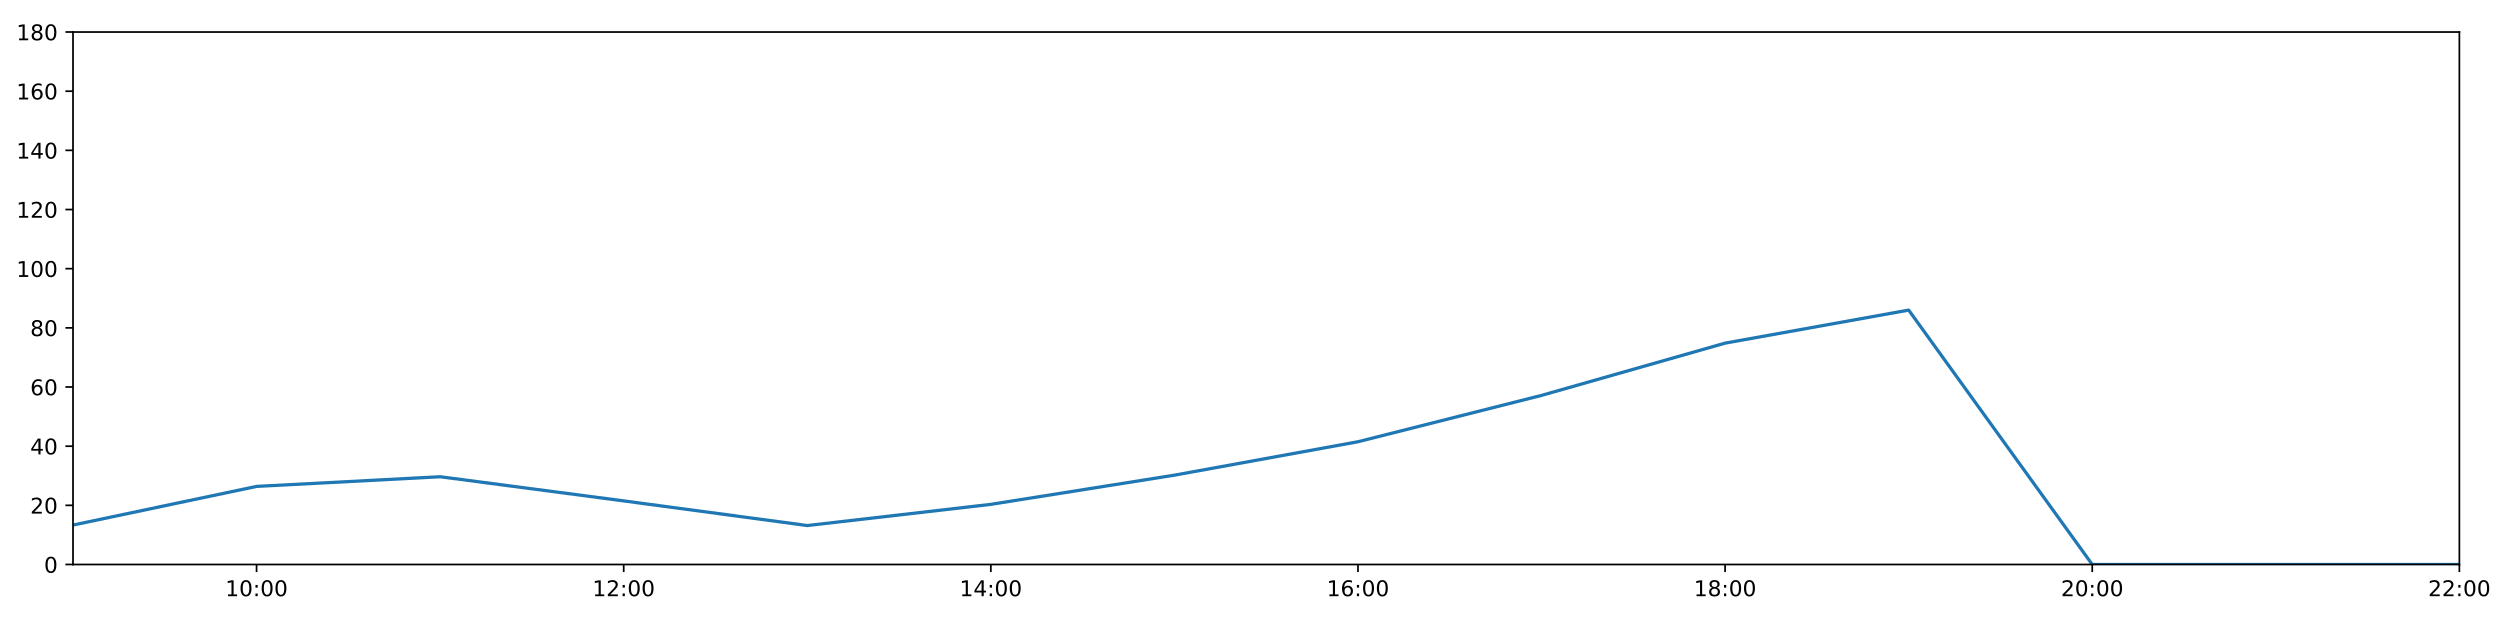
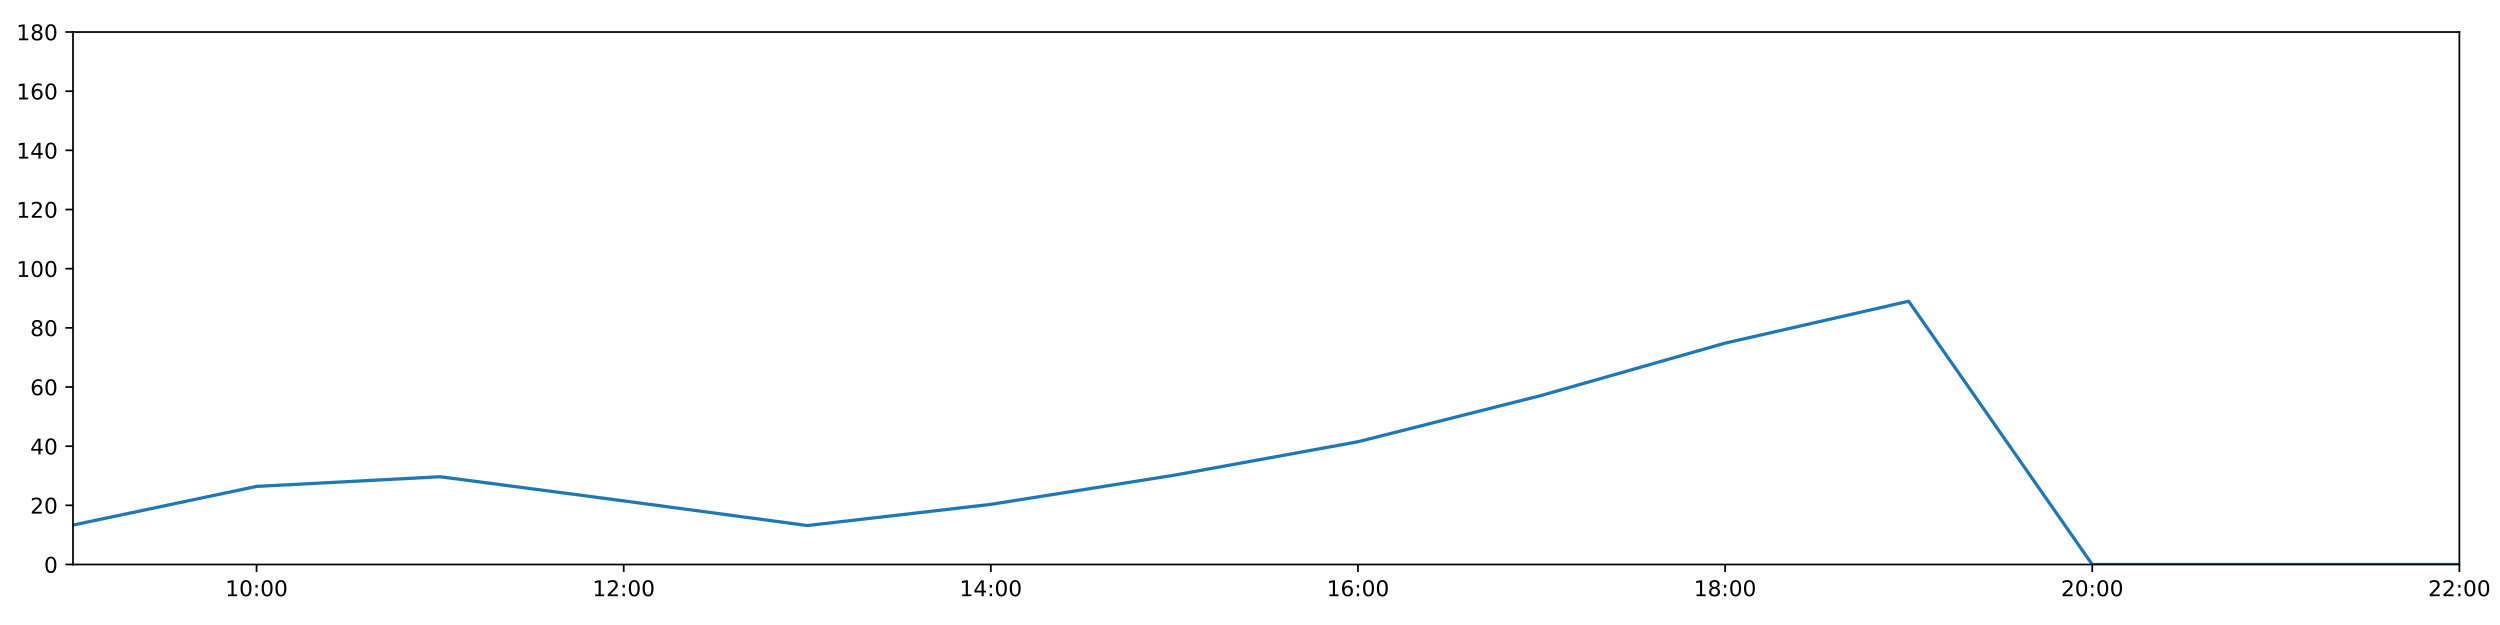
<svg xmlns="http://www.w3.org/2000/svg" xmlns:xlink="http://www.w3.org/1999/xlink" height="288pt" version="1.1" viewBox="0 0 1152 288" width="1152pt">
  <defs>
    <style type="text/css">
*{stroke-linecap:butt;stroke-linejoin:round;}
  </style>
  </defs>
  <g id="figure_1">
    <g id="patch_1">
      <path d="M 0 288  L 1152 288  L 1152 0  L 0 0  z " style="fill:#ffffff;" />
    </g>
    <g id="axes_1">
      <g id="patch_2">
        <path d="M 33.64 260.12  L 1133.28 260.12  L 1133.28 14.76  L 33.64 14.76  z " style="fill:#ffffff;" />
      </g>
      <g id="matplotlib.axis_1">
        <g id="xtick_1">
          <g id="line2d_1">
            <defs>
-               <path d="M 0 0  L 0 3.5  " id="m103fc4b7f7" style="stroke:#000000;stroke-width:0.8;" />
-             </defs>
-             <g>
-               <use style="stroke:#000000;stroke-width:0.8;" x="118.228" xlink:href="#m103fc4b7f7" y="260.12" />
+               <path d="M 0 0  L 0 3.5  " id="m11d3edc538" style="stroke:#000000;stroke-width:0.8;" />
+             </defs>
+             <g>
+               <use style="stroke:#000000;stroke-width:0.8;" x="118.228" xlink:href="#m11d3edc538" y="260.12" />
            </g>
          </g>
          <g id="text_1">
            <defs>
              <path d="M 12.406 8.297  L 28.516 8.297  L 28.516 63.922  L 10.984 60.406  L 10.984 69.391  L 28.422 72.906  L 38.281 72.906  L 38.281 8.297  L 54.391 8.297  L 54.391 0  L 12.406 0  z " id="DejaVuSans-49" />
              <path d="M 31.781 66.406  Q 24.172 66.406 20.328 58.906  Q 16.5 51.422 16.5 36.375  Q 16.5 21.391 20.328 13.891  Q 24.172 6.391 31.781 6.391  Q 39.453 6.391 43.281 13.891  Q 47.125 21.391 47.125 36.375  Q 47.125 51.422 43.281 58.906  Q 39.453 66.406 31.781 66.406  z M 31.781 74.219  Q 44.047 74.219 50.516 64.516  Q 56.984 54.828 56.984 36.375  Q 56.984 17.969 50.516 8.266  Q 44.047 -1.422 31.781 -1.422  Q 19.531 -1.422 13.062 8.266  Q 6.594 17.969 6.594 36.375  Q 6.594 54.828 13.062 64.516  Q 19.531 74.219 31.781 74.219  z " id="DejaVuSans-48" />
              <path d="M 11.719 12.406  L 22.016 12.406  L 22.016 0  L 11.719 0  z M 11.719 51.703  L 22.016 51.703  L 22.016 39.312  L 11.719 39.312  z " id="DejaVuSans-58" />
            </defs>
            <g transform="translate(103.8183 274.7184)scale(0.1 -0.1)">
              <use xlink:href="#DejaVuSans-49" />
              <use x="63.623" xlink:href="#DejaVuSans-48" />
              <use x="127.246" xlink:href="#DejaVuSans-58" />
              <use x="160.938" xlink:href="#DejaVuSans-48" />
              <use x="224.561" xlink:href="#DejaVuSans-48" />
            </g>
          </g>
        </g>
        <g id="xtick_2">
          <g id="line2d_2">
            <g>
-               <use style="stroke:#000000;stroke-width:0.8;" x="287.403" xlink:href="#m103fc4b7f7" y="260.12" />
+               <use style="stroke:#000000;stroke-width:0.8;" x="287.403" xlink:href="#m11d3edc538" y="260.12" />
            </g>
          </g>
          <g id="text_2">
            <defs>
              <path d="M 19.188 8.297  L 53.609 8.297  L 53.609 0  L 7.328 0  L 7.328 8.297  Q 12.938 14.109 22.625 23.891  Q 32.328 33.688 34.812 36.531  Q 39.547 41.844 41.422 45.531  Q 43.312 49.219 43.312 52.781  Q 43.312 58.594 39.234 62.25  Q 35.156 65.922 28.609 65.922  Q 23.969 65.922 18.812 64.312  Q 13.672 62.703 7.812 59.422  L 7.812 69.391  Q 13.766 71.781 18.938 73  Q 24.125 74.219 28.422 74.219  Q 39.75 74.219 46.484 68.547  Q 53.219 62.891 53.219 53.422  Q 53.219 48.922 51.531 44.891  Q 49.859 40.875 45.406 35.406  Q 44.188 33.984 37.641 27.219  Q 31.109 20.453 19.188 8.297  z " id="DejaVuSans-50" />
            </defs>
            <g transform="translate(272.9937 274.7184)scale(0.1 -0.1)">
              <use xlink:href="#DejaVuSans-49" />
              <use x="63.623" xlink:href="#DejaVuSans-50" />
              <use x="127.246" xlink:href="#DejaVuSans-58" />
              <use x="160.938" xlink:href="#DejaVuSans-48" />
              <use x="224.561" xlink:href="#DejaVuSans-48" />
            </g>
          </g>
        </g>
        <g id="xtick_3">
          <g id="line2d_3">
            <g>
-               <use style="stroke:#000000;stroke-width:0.8;" x="456.578" xlink:href="#m103fc4b7f7" y="260.12" />
+               <use style="stroke:#000000;stroke-width:0.8;" x="456.578" xlink:href="#m11d3edc538" y="260.12" />
            </g>
          </g>
          <g id="text_3">
            <defs>
              <path d="M 37.797 64.312  L 12.891 25.391  L 37.797 25.391  z M 35.203 72.906  L 47.609 72.906  L 47.609 25.391  L 58.016 25.391  L 58.016 17.188  L 47.609 17.188  L 47.609 0  L 37.797 0  L 37.797 17.188  L 4.891 17.188  L 4.891 26.703  z " id="DejaVuSans-52" />
            </defs>
            <g transform="translate(442.1691 274.7184)scale(0.1 -0.1)">
              <use xlink:href="#DejaVuSans-49" />
              <use x="63.623" xlink:href="#DejaVuSans-52" />
              <use x="127.246" xlink:href="#DejaVuSans-58" />
              <use x="160.938" xlink:href="#DejaVuSans-48" />
              <use x="224.561" xlink:href="#DejaVuSans-48" />
            </g>
          </g>
        </g>
        <g id="xtick_4">
          <g id="line2d_4">
            <g>
-               <use style="stroke:#000000;stroke-width:0.8;" x="625.754" xlink:href="#m103fc4b7f7" y="260.12" />
+               <use style="stroke:#000000;stroke-width:0.8;" x="625.754" xlink:href="#m11d3edc538" y="260.12" />
            </g>
          </g>
          <g id="text_4">
            <defs>
              <path d="M 33.016 40.375  Q 26.375 40.375 22.484 35.828  Q 18.609 31.297 18.609 23.391  Q 18.609 15.531 22.484 10.953  Q 26.375 6.391 33.016 6.391  Q 39.656 6.391 43.531 10.953  Q 47.406 15.531 47.406 23.391  Q 47.406 31.297 43.531 35.828  Q 39.656 40.375 33.016 40.375  z M 52.594 71.297  L 52.594 62.312  Q 48.875 64.062 45.094 64.984  Q 41.312 65.922 37.594 65.922  Q 27.828 65.922 22.672 59.328  Q 17.531 52.734 16.797 39.406  Q 19.672 43.656 24.016 45.922  Q 28.375 48.188 33.594 48.188  Q 44.578 48.188 50.953 41.516  Q 57.328 34.859 57.328 23.391  Q 57.328 12.156 50.688 5.359  Q 44.047 -1.422 33.016 -1.422  Q 20.359 -1.422 13.672 8.266  Q 6.984 17.969 6.984 36.375  Q 6.984 53.656 15.188 63.938  Q 23.391 74.219 37.203 74.219  Q 40.922 74.219 44.703 73.484  Q 48.484 72.75 52.594 71.297  z " id="DejaVuSans-54" />
            </defs>
            <g transform="translate(611.3445 274.7184)scale(0.1 -0.1)">
              <use xlink:href="#DejaVuSans-49" />
              <use x="63.623" xlink:href="#DejaVuSans-54" />
              <use x="127.246" xlink:href="#DejaVuSans-58" />
              <use x="160.938" xlink:href="#DejaVuSans-48" />
              <use x="224.561" xlink:href="#DejaVuSans-48" />
            </g>
          </g>
        </g>
        <g id="xtick_5">
          <g id="line2d_5">
            <g>
-               <use style="stroke:#000000;stroke-width:0.8;" x="794.929" xlink:href="#m103fc4b7f7" y="260.12" />
+               <use style="stroke:#000000;stroke-width:0.8;" x="794.929" xlink:href="#m11d3edc538" y="260.12" />
            </g>
          </g>
          <g id="text_5">
            <defs>
              <path d="M 31.781 34.625  Q 24.75 34.625 20.719 30.859  Q 16.703 27.094 16.703 20.516  Q 16.703 13.922 20.719 10.156  Q 24.75 6.391 31.781 6.391  Q 38.812 6.391 42.859 10.172  Q 46.922 13.969 46.922 20.516  Q 46.922 27.094 42.891 30.859  Q 38.875 34.625 31.781 34.625  z M 21.922 38.812  Q 15.578 40.375 12.031 44.719  Q 8.5 49.078 8.5 55.328  Q 8.5 64.062 14.719 69.141  Q 20.953 74.219 31.781 74.219  Q 42.672 74.219 48.875 69.141  Q 55.078 64.062 55.078 55.328  Q 55.078 49.078 51.531 44.719  Q 48 40.375 41.703 38.812  Q 48.828 37.156 52.797 32.312  Q 56.781 27.484 56.781 20.516  Q 56.781 9.906 50.312 4.234  Q 43.844 -1.422 31.781 -1.422  Q 19.734 -1.422 13.25 4.234  Q 6.781 9.906 6.781 20.516  Q 6.781 27.484 10.781 32.312  Q 14.797 37.156 21.922 38.812  z M 18.312 54.391  Q 18.312 48.734 21.844 45.562  Q 25.391 42.391 31.781 42.391  Q 38.141 42.391 41.719 45.562  Q 45.312 48.734 45.312 54.391  Q 45.312 60.062 41.719 63.234  Q 38.141 66.406 31.781 66.406  Q 25.391 66.406 21.844 63.234  Q 18.312 60.062 18.312 54.391  z " id="DejaVuSans-56" />
            </defs>
            <g transform="translate(780.5199 274.7184)scale(0.1 -0.1)">
              <use xlink:href="#DejaVuSans-49" />
              <use x="63.623" xlink:href="#DejaVuSans-56" />
              <use x="127.246" xlink:href="#DejaVuSans-58" />
              <use x="160.938" xlink:href="#DejaVuSans-48" />
              <use x="224.561" xlink:href="#DejaVuSans-48" />
            </g>
          </g>
        </g>
        <g id="xtick_6">
          <g id="line2d_6">
            <g>
-               <use style="stroke:#000000;stroke-width:0.8;" x="964.105" xlink:href="#m103fc4b7f7" y="260.12" />
+               <use style="stroke:#000000;stroke-width:0.8;" x="964.105" xlink:href="#m11d3edc538" y="260.12" />
            </g>
          </g>
          <g id="text_6">
            <g transform="translate(949.6952 274.7184)scale(0.1 -0.1)">
              <use xlink:href="#DejaVuSans-50" />
              <use x="63.623" xlink:href="#DejaVuSans-48" />
              <use x="127.246" xlink:href="#DejaVuSans-58" />
              <use x="160.938" xlink:href="#DejaVuSans-48" />
              <use x="224.561" xlink:href="#DejaVuSans-48" />
            </g>
          </g>
        </g>
        <g id="xtick_7">
          <g id="line2d_7">
            <g>
-               <use style="stroke:#000000;stroke-width:0.8;" x="1133.28" xlink:href="#m103fc4b7f7" y="260.12" />
+               <use style="stroke:#000000;stroke-width:0.8;" x="1133.28" xlink:href="#m11d3edc538" y="260.12" />
            </g>
          </g>
          <g id="text_7">
            <g transform="translate(1118.871 274.7184)scale(0.1 -0.1)">
              <use xlink:href="#DejaVuSans-50" />
              <use x="63.623" xlink:href="#DejaVuSans-50" />
              <use x="127.246" xlink:href="#DejaVuSans-58" />
              <use x="160.938" xlink:href="#DejaVuSans-48" />
              <use x="224.561" xlink:href="#DejaVuSans-48" />
            </g>
          </g>
        </g>
      </g>
      <g id="matplotlib.axis_2">
        <g id="ytick_1">
          <g id="line2d_8">
            <defs>
-               <path d="M 0 0  L -3.5 0  " id="m7d98fee7cf" style="stroke:#000000;stroke-width:0.8;" />
-             </defs>
-             <g>
-               <use style="stroke:#000000;stroke-width:0.8;" x="33.64" xlink:href="#m7d98fee7cf" y="260.12" />
+               <path d="M 0 0  L -3.5 0  " id="m99ff5e4613" style="stroke:#000000;stroke-width:0.8;" />
+             </defs>
+             <g>
+               <use style="stroke:#000000;stroke-width:0.8;" x="33.64" xlink:href="#m99ff5e4613" y="260.12" />
            </g>
          </g>
          <g id="text_8">
            <g transform="translate(20.2775 263.9192)scale(0.1 -0.1)">
              <use xlink:href="#DejaVuSans-48" />
            </g>
          </g>
        </g>
        <g id="ytick_2">
          <g id="line2d_9">
            <g>
-               <use style="stroke:#000000;stroke-width:0.8;" x="33.64" xlink:href="#m7d98fee7cf" y="232.858" />
+               <use style="stroke:#000000;stroke-width:0.8;" x="33.64" xlink:href="#m99ff5e4613" y="232.858" />
            </g>
          </g>
          <g id="text_9">
            <g transform="translate(13.915 236.657)scale(0.1 -0.1)">
              <use xlink:href="#DejaVuSans-50" />
              <use x="63.623" xlink:href="#DejaVuSans-48" />
            </g>
          </g>
        </g>
        <g id="ytick_3">
          <g id="line2d_10">
            <g>
-               <use style="stroke:#000000;stroke-width:0.8;" x="33.64" xlink:href="#m7d98fee7cf" y="205.596" />
+               <use style="stroke:#000000;stroke-width:0.8;" x="33.64" xlink:href="#m99ff5e4613" y="205.596" />
            </g>
          </g>
          <g id="text_10">
            <g transform="translate(13.915 209.3948)scale(0.1 -0.1)">
              <use xlink:href="#DejaVuSans-52" />
              <use x="63.623" xlink:href="#DejaVuSans-48" />
            </g>
          </g>
        </g>
        <g id="ytick_4">
          <g id="line2d_11">
            <g>
-               <use style="stroke:#000000;stroke-width:0.8;" x="33.64" xlink:href="#m7d98fee7cf" y="178.333" />
+               <use style="stroke:#000000;stroke-width:0.8;" x="33.64" xlink:href="#m99ff5e4613" y="178.333" />
            </g>
          </g>
          <g id="text_11">
            <g transform="translate(13.915 182.1326)scale(0.1 -0.1)">
              <use xlink:href="#DejaVuSans-54" />
              <use x="63.623" xlink:href="#DejaVuSans-48" />
            </g>
          </g>
        </g>
        <g id="ytick_5">
          <g id="line2d_12">
            <g>
-               <use style="stroke:#000000;stroke-width:0.8;" x="33.64" xlink:href="#m7d98fee7cf" y="151.071" />
+               <use style="stroke:#000000;stroke-width:0.8;" x="33.64" xlink:href="#m99ff5e4613" y="151.071" />
            </g>
          </g>
          <g id="text_12">
            <g transform="translate(13.915 154.8703)scale(0.1 -0.1)">
              <use xlink:href="#DejaVuSans-56" />
              <use x="63.623" xlink:href="#DejaVuSans-48" />
            </g>
          </g>
        </g>
        <g id="ytick_6">
          <g id="line2d_13">
            <g>
-               <use style="stroke:#000000;stroke-width:0.8;" x="33.64" xlink:href="#m7d98fee7cf" y="123.809" />
+               <use style="stroke:#000000;stroke-width:0.8;" x="33.64" xlink:href="#m99ff5e4613" y="123.809" />
            </g>
          </g>
          <g id="text_13">
            <g transform="translate(7.5525 127.6081)scale(0.1 -0.1)">
              <use xlink:href="#DejaVuSans-49" />
              <use x="63.623" xlink:href="#DejaVuSans-48" />
              <use x="127.246" xlink:href="#DejaVuSans-48" />
            </g>
          </g>
        </g>
        <g id="ytick_7">
          <g id="line2d_14">
            <g>
-               <use style="stroke:#000000;stroke-width:0.8;" x="33.64" xlink:href="#m7d98fee7cf" y="96.547" />
+               <use style="stroke:#000000;stroke-width:0.8;" x="33.64" xlink:href="#m99ff5e4613" y="96.547" />
            </g>
          </g>
          <g id="text_14">
            <g transform="translate(7.5525 100.3459)scale(0.1 -0.1)">
              <use xlink:href="#DejaVuSans-49" />
              <use x="63.623" xlink:href="#DejaVuSans-50" />
              <use x="127.246" xlink:href="#DejaVuSans-48" />
            </g>
          </g>
        </g>
        <g id="ytick_8">
          <g id="line2d_15">
            <g>
-               <use style="stroke:#000000;stroke-width:0.8;" x="33.64" xlink:href="#m7d98fee7cf" y="69.284" />
+               <use style="stroke:#000000;stroke-width:0.8;" x="33.64" xlink:href="#m99ff5e4613" y="69.284" />
            </g>
          </g>
          <g id="text_15">
            <g transform="translate(7.5525 73.08366)scale(0.1 -0.1)">
              <use xlink:href="#DejaVuSans-49" />
              <use x="63.623" xlink:href="#DejaVuSans-52" />
              <use x="127.246" xlink:href="#DejaVuSans-48" />
            </g>
          </g>
        </g>
        <g id="ytick_9">
          <g id="line2d_16">
            <g>
-               <use style="stroke:#000000;stroke-width:0.8;" x="33.64" xlink:href="#m7d98fee7cf" y="42.022" />
+               <use style="stroke:#000000;stroke-width:0.8;" x="33.64" xlink:href="#m99ff5e4613" y="42.022" />
            </g>
          </g>
          <g id="text_16">
            <g transform="translate(7.5525 45.82144)scale(0.1 -0.1)">
              <use xlink:href="#DejaVuSans-49" />
              <use x="63.623" xlink:href="#DejaVuSans-54" />
              <use x="127.246" xlink:href="#DejaVuSans-48" />
            </g>
          </g>
        </g>
        <g id="ytick_10">
          <g id="line2d_17">
            <g>
-               <use style="stroke:#000000;stroke-width:0.8;" x="33.64" xlink:href="#m7d98fee7cf" y="14.76" />
+               <use style="stroke:#000000;stroke-width:0.8;" x="33.64" xlink:href="#m99ff5e4613" y="14.76" />
            </g>
          </g>
          <g id="text_17">
            <g transform="translate(7.5525 18.55922)scale(0.1 -0.1)">
              <use xlink:href="#DejaVuSans-49" />
              <use x="63.623" xlink:href="#DejaVuSans-56" />
              <use x="127.246" xlink:href="#DejaVuSans-48" />
            </g>
          </g>
        </g>
      </g>
      <g id="line2d_18">
-         <path clip-path="url(#pb4097cfa4e)" d="M 33.64 241.945  L 118.228 224.134  L 202.815 219.681  L 287.403 230.813  L 371.991 242.172  L 456.578 232.403  L 541.166 218.954  L 625.754 203.551  L 710.342 182.195  L 794.929 158.114  L 879.517 142.892  L 964.105 260.12  L 1048.692 260.12  L 1133.28 260.12  " style="fill:none;stroke:#1f77b4;stroke-linecap:square;stroke-width:1.5;" />
+         <path clip-path="url(#pdc04176a39)" d="M 33.64 241.945  L 118.228 224.134  L 202.815 219.681  L 287.403 230.813  L 371.991 242.172  L 456.578 232.403  L 541.166 218.954  L 625.754 203.551  L 710.342 182.195  L 794.929 158.114  L 879.517 138.803  L 964.105 260.12  L 1048.692 260.12  L 1133.28 260.12  " style="fill:none;stroke:#1f77b4;stroke-linecap:square;stroke-width:1.5;" />
      </g>
      <g id="patch_3">
        <path d="M 33.64 260.12  L 33.64 14.76  " style="fill:none;stroke:#000000;stroke-linecap:square;stroke-linejoin:miter;stroke-width:0.8;" />
      </g>
      <g id="patch_4">
        <path d="M 1133.28 260.12  L 1133.28 14.76  " style="fill:none;stroke:#000000;stroke-linecap:square;stroke-linejoin:miter;stroke-width:0.8;" />
      </g>
      <g id="patch_5">
        <path d="M 33.64 260.12  L 1133.28 260.12  " style="fill:none;stroke:#000000;stroke-linecap:square;stroke-linejoin:miter;stroke-width:0.8;" />
      </g>
      <g id="patch_6">
        <path d="M 33.64 14.76  L 1133.28 14.76  " style="fill:none;stroke:#000000;stroke-linecap:square;stroke-linejoin:miter;stroke-width:0.8;" />
      </g>
    </g>
  </g>
  <defs>
-     <clipPath id="pb4097cfa4e">
+     <clipPath id="pdc04176a39">
      <rect height="245.36" width="1099.64" x="33.64" y="14.76" />
    </clipPath>
  </defs>
</svg>
